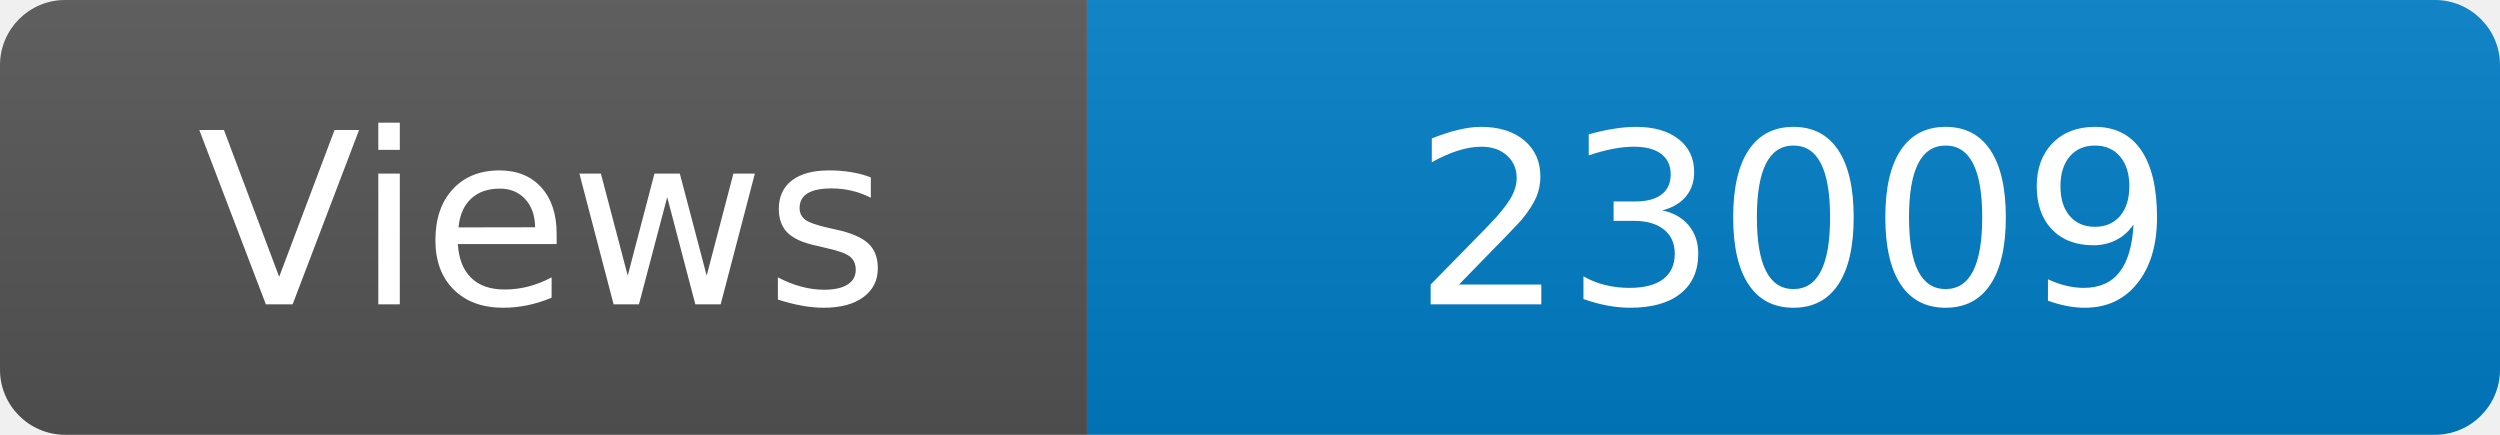
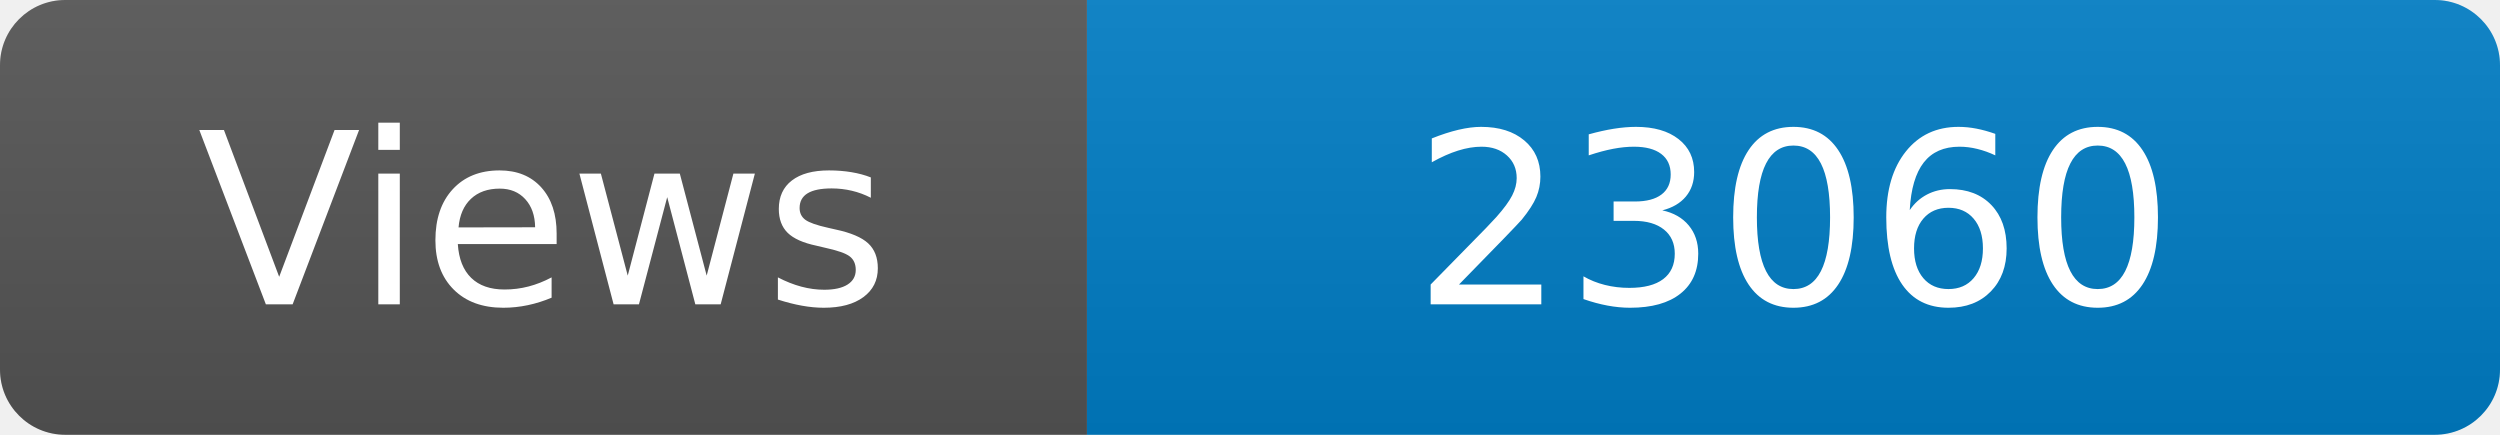
<svg xmlns="http://www.w3.org/2000/svg" width="115" height="20" role="img" aria-label="Maintained?: yes">
  <linearGradient id="s" x2="0" y2="100%">
    <stop offset="0" stop-color="#bbb" stop-opacity=".1" />
    <stop offset="1" stop-opacity=".1" />
  </linearGradient>
  <clipPath id="r">
    <rect width="115" height="20" rx="3" fill="#fff" />
  </clipPath>
  <g clip-path="url(#r)">
    <rect width="50" height="20" fill="#555" />
    <rect x="50" width="160" height="20" fill="#007ec6" />
    <rect width="115" height="20" fill="url(#s)" />
  </g>
  <g fill="#fff" text-anchor="middle" font-family="Verdana,Geneva,DejaVu Sans,sans-serif" font-size="110">
    <text x="250" y="140" transform="scale(.1)" fill="#fff">Views</text>
-     <text x="825" y="140" transform="scale(.1)" fill="#fff">23009</text>
+     <text x="825" y="140" transform="scale(.1)" fill="#fff">23060</text>
  </g>
</svg>
